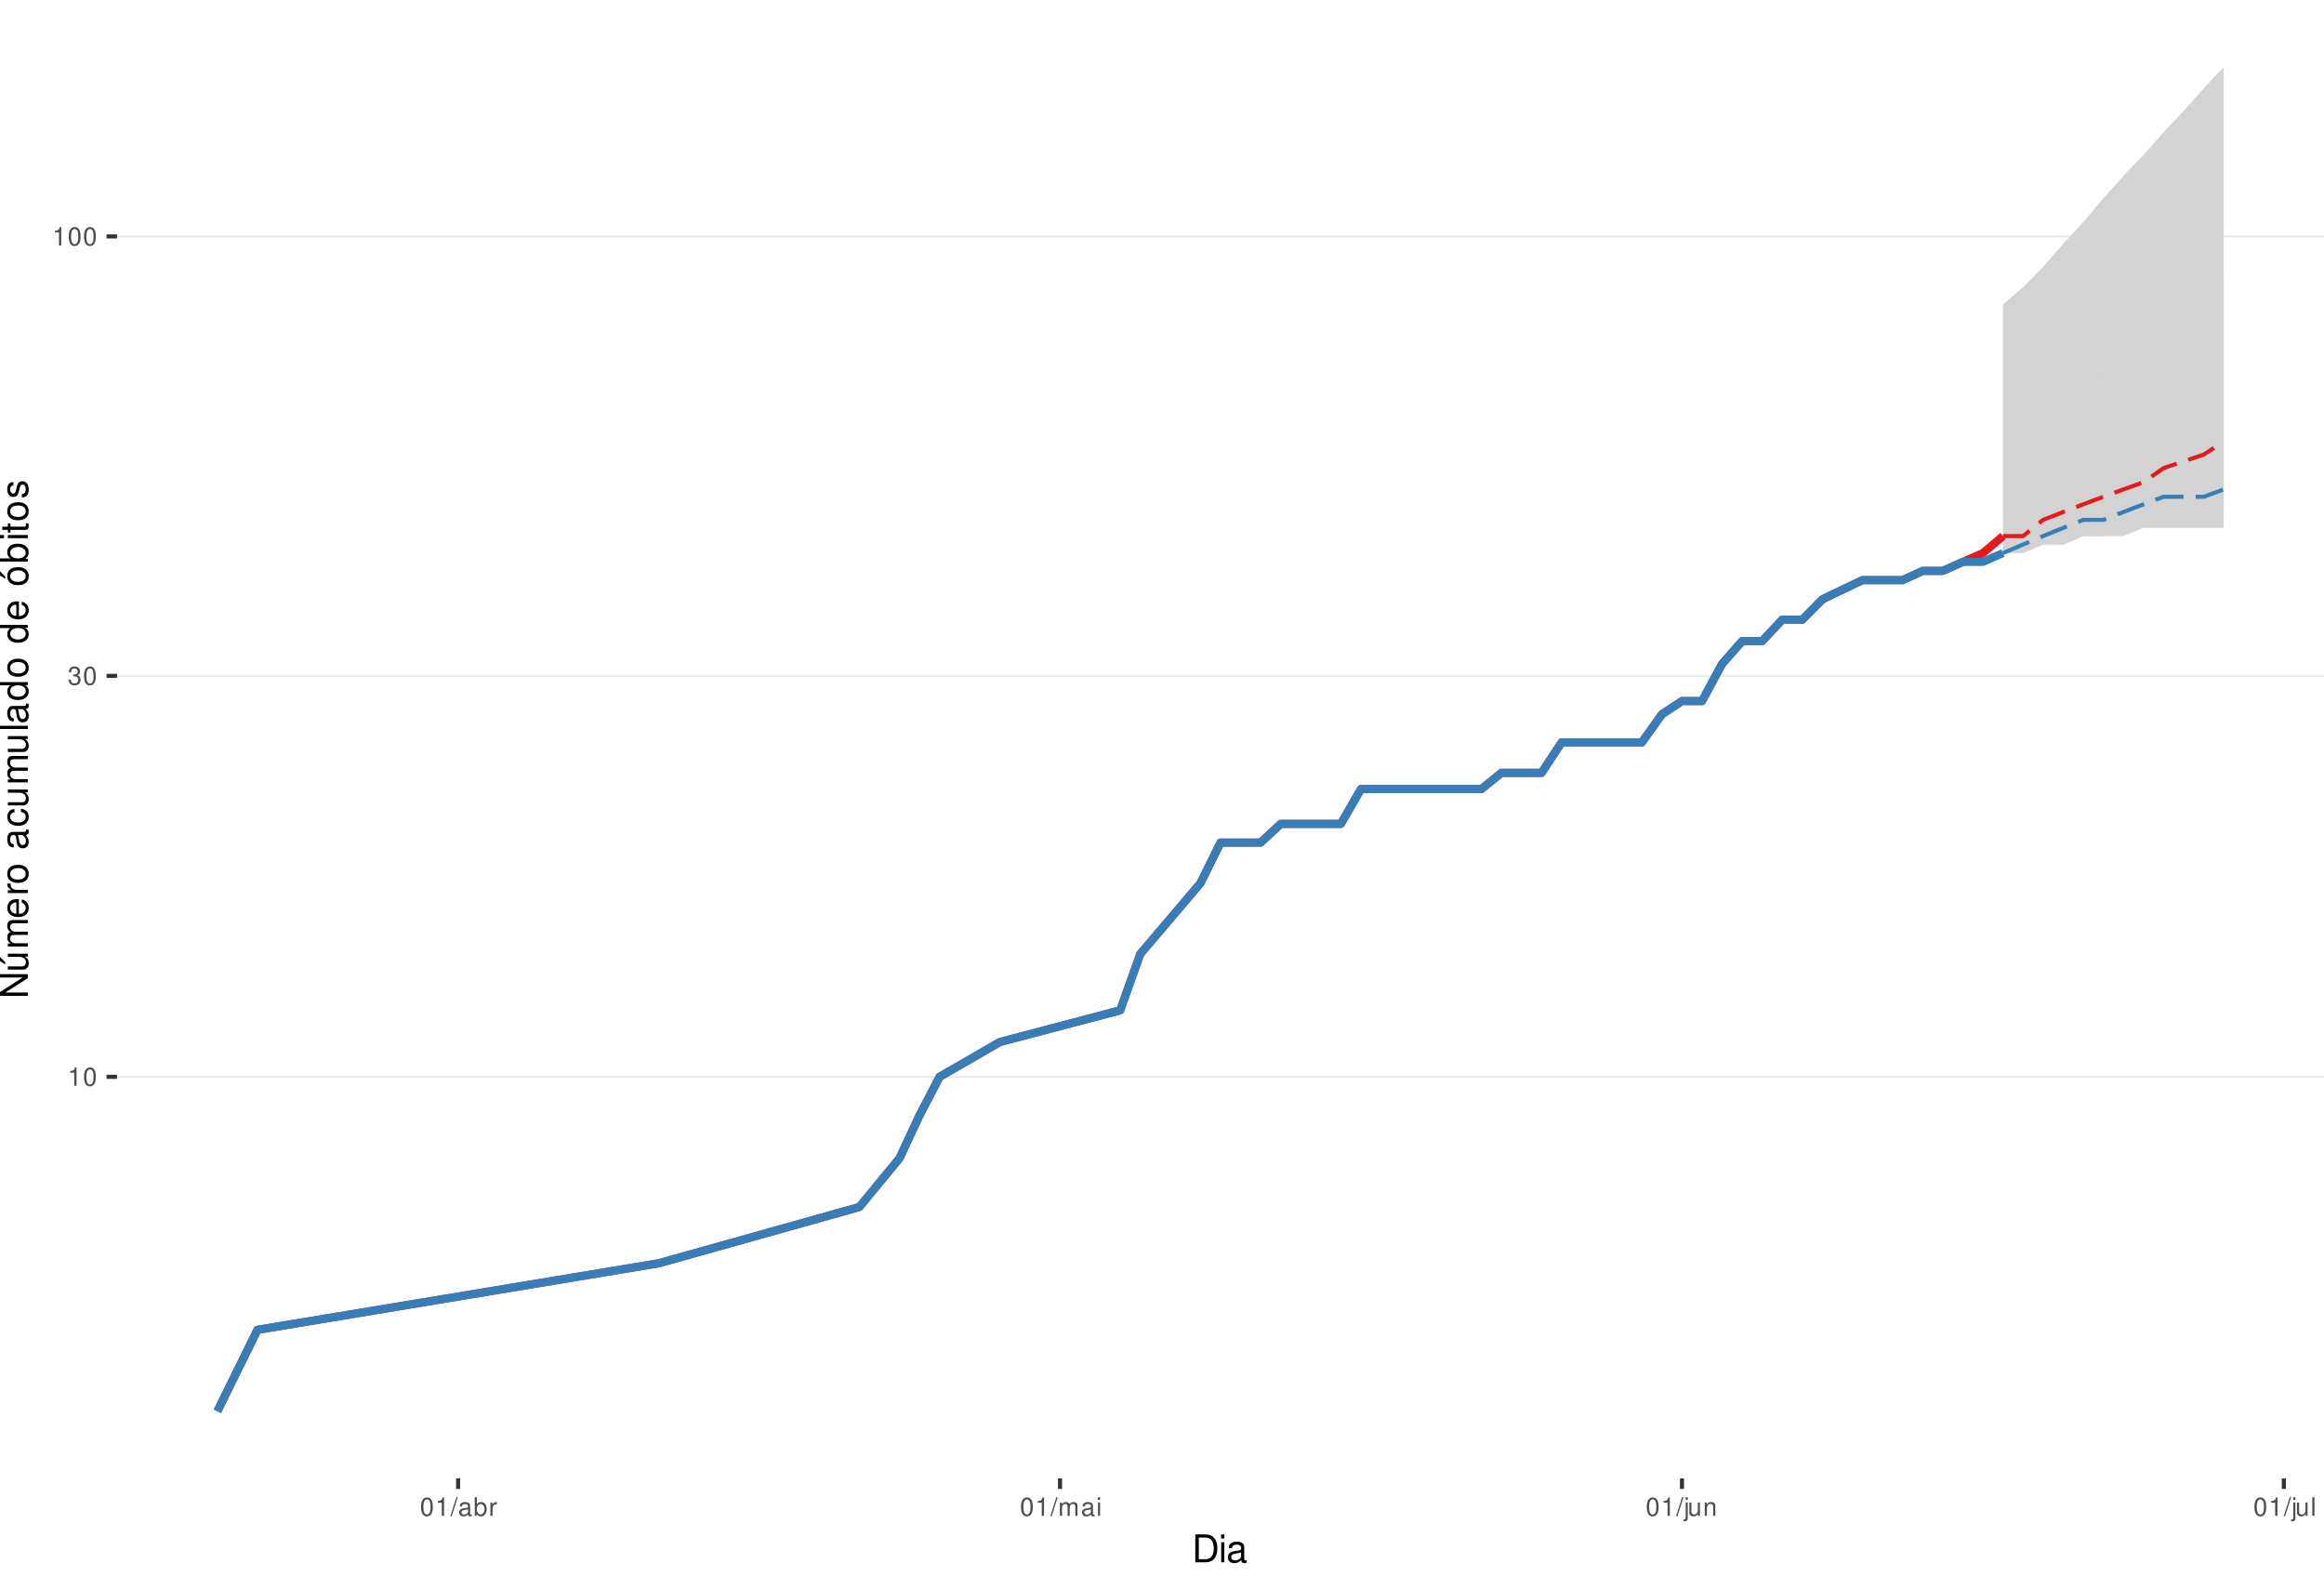
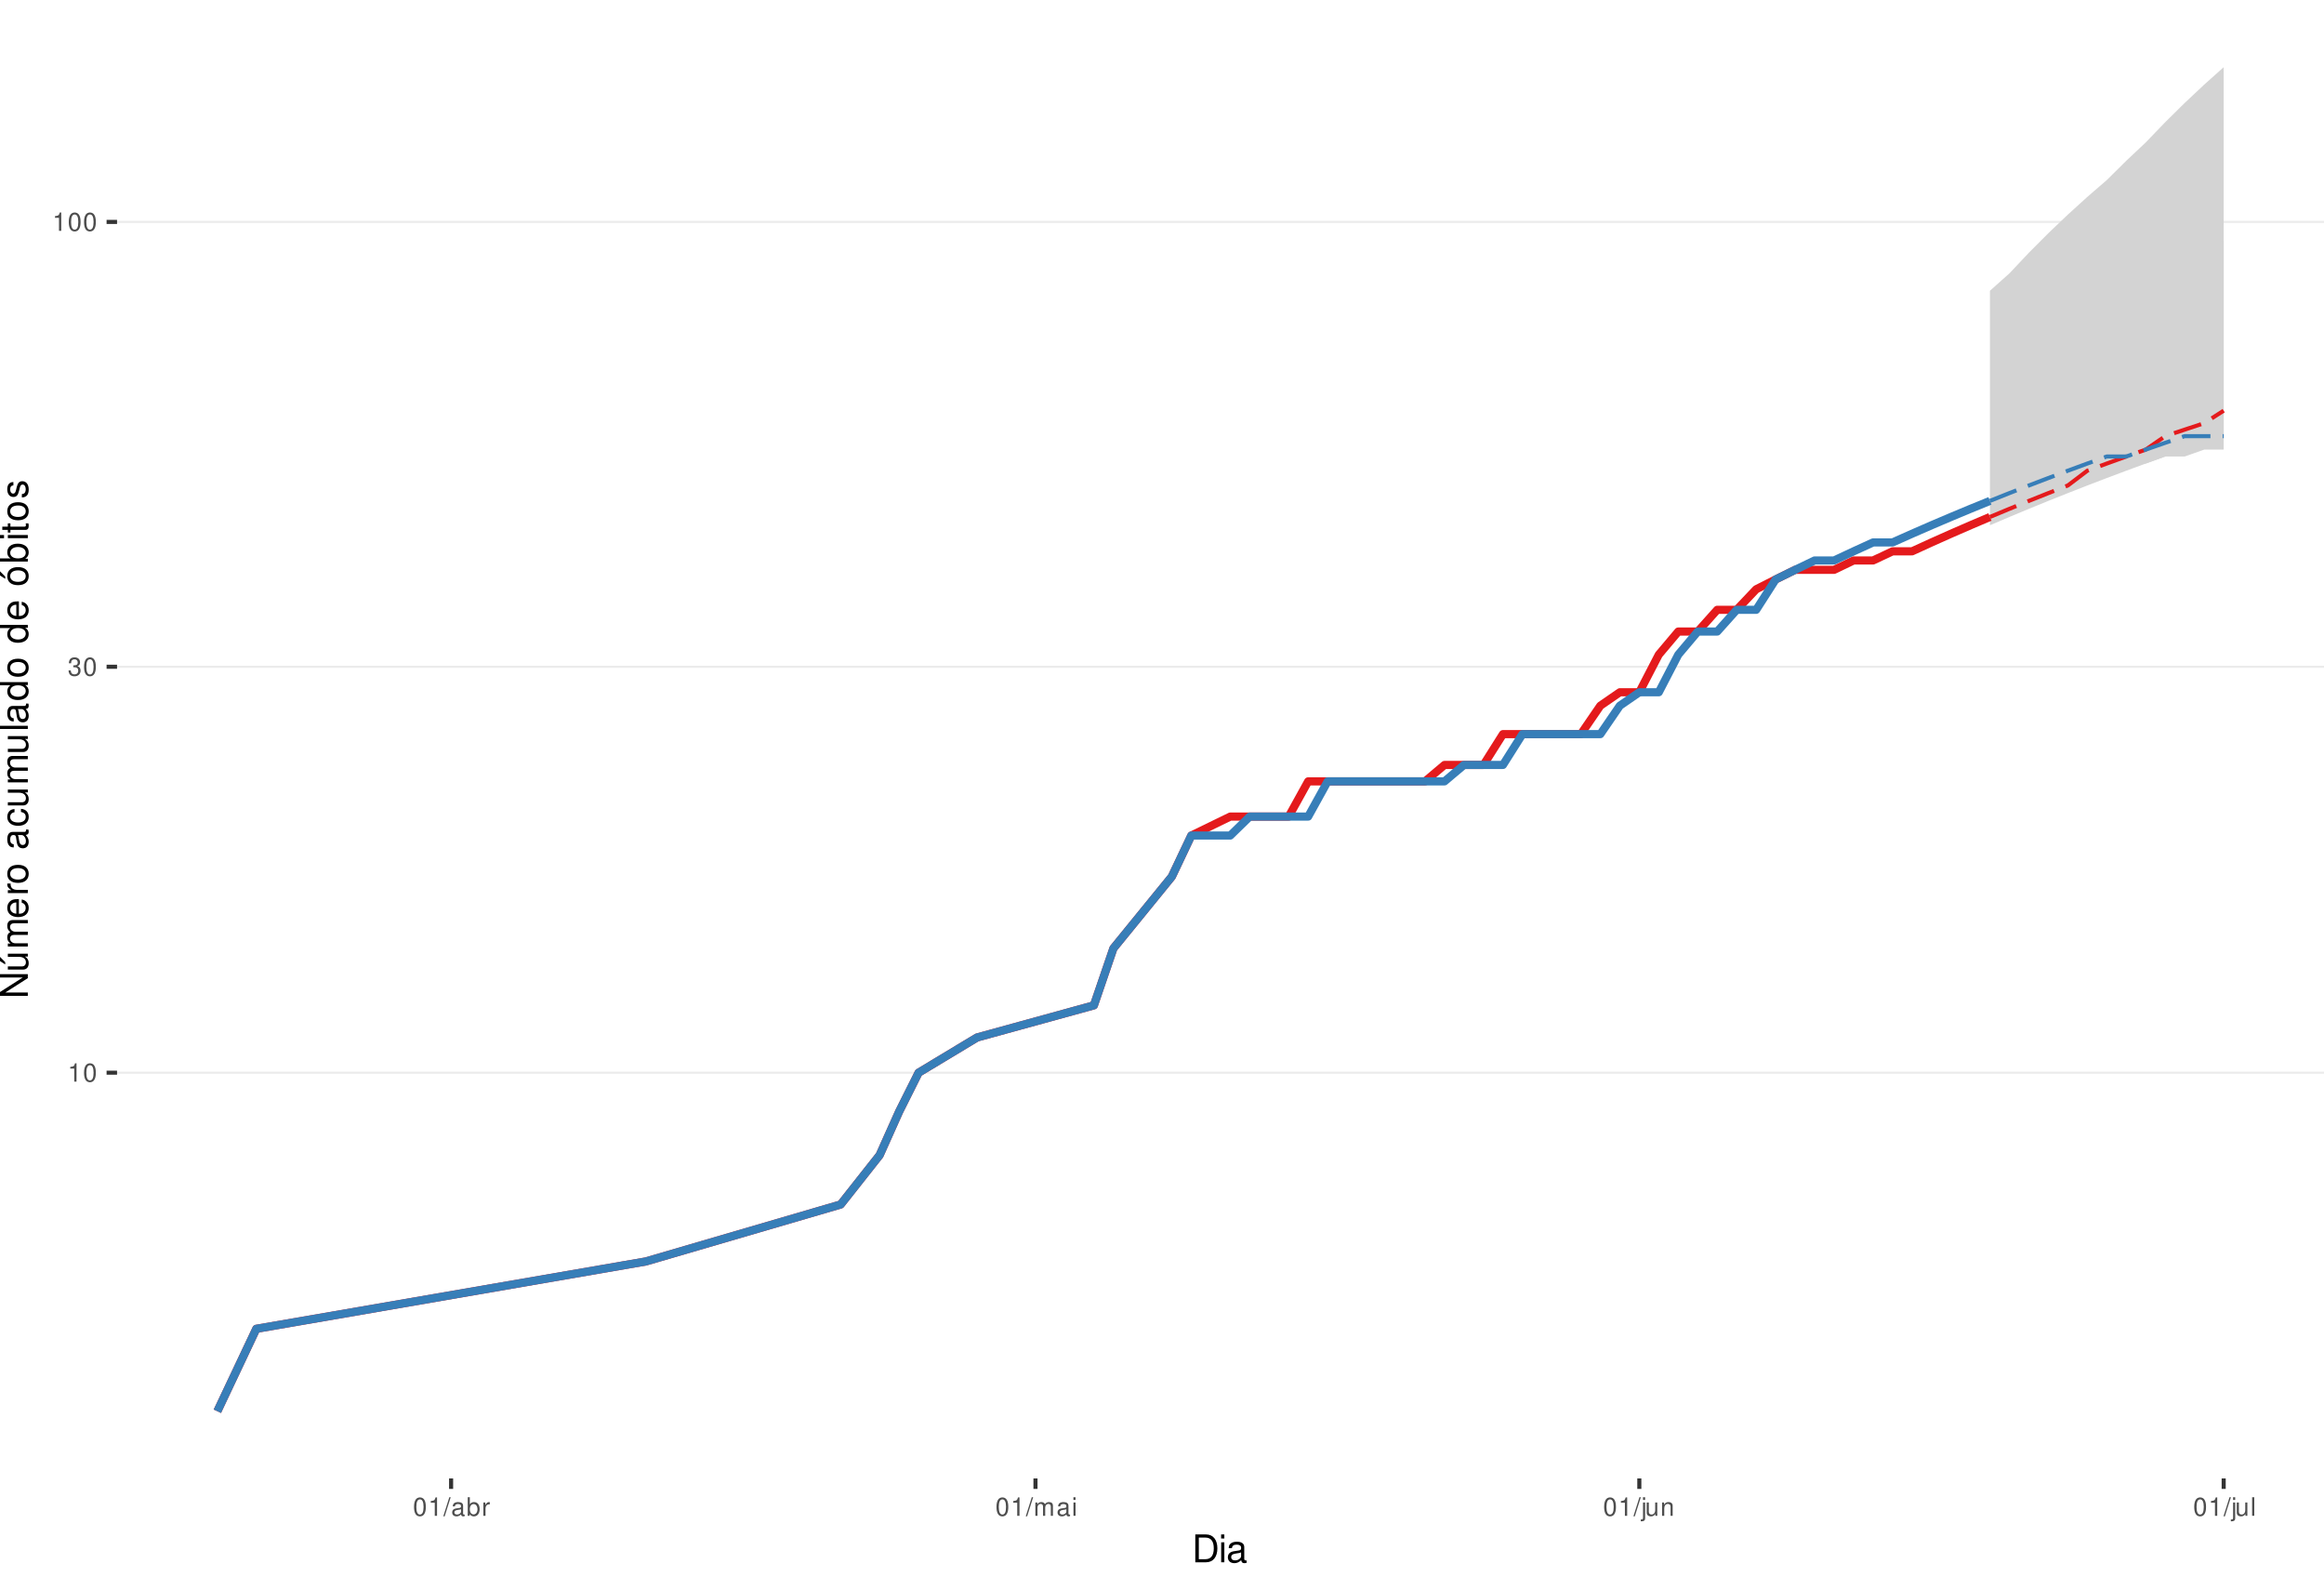
<svg xmlns="http://www.w3.org/2000/svg" xmlns:xlink="http://www.w3.org/1999/xlink" width="609pt" height="413pt" viewBox="0 0 609 413" version="1.1">
  <defs>
    <g>
      <symbol overflow="visible" id="glyph0-0">
        <path style="stroke:none;" d="" />
      </symbol>
      <symbol overflow="visible" id="glyph0-1">
        <path style="stroke:none;" d="M 1.719 -3.422 L 1.719 0 L 2.312 0 L 2.312 -4.812 L 1.922 -4.812 C 1.719 -4.078 1.578 -3.969 0.672 -3.859 L 0.672 -3.422 Z M 1.719 -3.422 " />
      </symbol>
      <symbol overflow="visible" id="glyph0-2">
        <path style="stroke:none;" d="M 1.828 -4.812 C 1.391 -4.812 0.984 -4.609 0.75 -4.281 C 0.438 -3.859 0.281 -3.219 0.281 -2.328 C 0.281 -0.703 0.812 0.156 1.828 0.156 C 2.828 0.156 3.375 -0.703 3.375 -2.297 C 3.375 -3.219 3.234 -3.844 2.922 -4.281 C 2.672 -4.625 2.281 -4.812 1.828 -4.812 Z M 1.828 -4.297 C 2.469 -4.297 2.781 -3.641 2.781 -2.344 C 2.781 -0.969 2.469 -0.328 1.812 -0.328 C 1.203 -0.328 0.891 -1 0.891 -2.328 C 0.891 -3.641 1.203 -4.297 1.828 -4.297 Z M 1.828 -4.297 " />
      </symbol>
      <symbol overflow="visible" id="glyph0-3">
        <path style="stroke:none;" d="M 1.469 -2.219 L 1.797 -2.219 C 2.422 -2.219 2.766 -1.922 2.766 -1.344 C 2.766 -0.734 2.406 -0.359 1.797 -0.359 C 1.156 -0.359 0.844 -0.688 0.797 -1.391 L 0.219 -1.391 C 0.234 -1.016 0.312 -0.766 0.422 -0.547 C 0.672 -0.078 1.125 0.156 1.766 0.156 C 2.75 0.156 3.375 -0.438 3.375 -1.344 C 3.375 -1.953 3.141 -2.297 2.562 -2.484 C 3.016 -2.672 3.234 -3 3.234 -3.484 C 3.234 -4.312 2.688 -4.812 1.797 -4.812 C 0.844 -4.812 0.328 -4.281 0.312 -3.266 L 0.906 -3.266 C 0.906 -3.547 0.938 -3.719 1 -3.875 C 1.141 -4.141 1.438 -4.297 1.797 -4.297 C 2.312 -4.297 2.625 -3.984 2.625 -3.469 C 2.625 -3.125 2.516 -2.922 2.25 -2.812 C 2.094 -2.75 1.875 -2.719 1.469 -2.703 Z M 1.469 -2.219 " />
      </symbol>
      <symbol overflow="visible" id="glyph0-4">
        <path style="stroke:none;" d="M 1.531 -4.859 L -0.047 0.141 L 0.312 0.141 L 1.891 -4.859 Z M 1.531 -4.859 " />
      </symbol>
      <symbol overflow="visible" id="glyph0-5">
        <path style="stroke:none;" d="M 3.562 -0.328 C 3.5 -0.312 3.469 -0.312 3.438 -0.312 C 3.25 -0.312 3.141 -0.406 3.141 -0.578 L 3.141 -2.641 C 3.141 -3.25 2.688 -3.594 1.828 -3.594 C 1.312 -3.594 0.906 -3.438 0.672 -3.188 C 0.516 -3 0.453 -2.797 0.438 -2.453 L 0.984 -2.453 C 1.031 -2.875 1.297 -3.078 1.812 -3.078 C 2.312 -3.078 2.594 -2.891 2.594 -2.562 L 2.594 -2.406 C 2.578 -2.172 2.469 -2.078 2.016 -2.031 C 1.219 -1.922 1.109 -1.891 0.891 -1.812 C 0.484 -1.641 0.281 -1.328 0.281 -0.875 C 0.281 -0.25 0.719 0.156 1.422 0.156 C 1.859 0.156 2.219 0 2.609 -0.359 C 2.656 0 2.828 0.156 3.188 0.156 C 3.297 0.156 3.375 0.141 3.562 0.094 Z M 2.594 -1.094 C 2.594 -0.906 2.531 -0.797 2.375 -0.641 C 2.141 -0.438 1.875 -0.328 1.547 -0.328 C 1.109 -0.328 0.859 -0.547 0.859 -0.891 C 0.859 -1.266 1.094 -1.438 1.703 -1.531 C 2.297 -1.609 2.406 -1.641 2.594 -1.719 Z M 2.594 -1.094 " />
      </symbol>
      <symbol overflow="visible" id="glyph0-6">
        <path style="stroke:none;" d="M 0.359 -4.859 L 0.359 0 L 0.859 0 L 0.859 -0.453 C 1.125 -0.047 1.484 0.156 1.969 0.156 C 2.875 0.156 3.484 -0.594 3.484 -1.75 C 3.484 -2.891 2.922 -3.594 1.984 -3.594 C 1.516 -3.594 1.172 -3.406 0.906 -3.016 L 0.906 -4.859 Z M 1.891 -3.062 C 2.5 -3.062 2.906 -2.531 2.906 -1.703 C 2.906 -0.906 2.484 -0.359 1.891 -0.359 C 1.297 -0.359 0.906 -0.906 0.906 -1.719 C 0.906 -2.531 1.297 -3.062 1.891 -3.062 Z M 1.891 -3.062 " />
      </symbol>
      <symbol overflow="visible" id="glyph0-7">
        <path style="stroke:none;" d="M 0.453 -3.484 L 0.453 0 L 1.016 0 L 1.016 -1.812 C 1.031 -2.656 1.375 -3.016 2.141 -3 L 2.141 -3.562 C 2.047 -3.578 1.984 -3.594 1.922 -3.594 C 1.562 -3.594 1.297 -3.375 0.969 -2.859 L 0.969 -3.484 Z M 0.453 -3.484 " />
      </symbol>
      <symbol overflow="visible" id="glyph0-8">
        <path style="stroke:none;" d="M 0.469 -3.484 L 0.469 0 L 1.031 0 L 1.031 -2.188 C 1.031 -2.703 1.391 -3.109 1.844 -3.109 C 2.25 -3.109 2.484 -2.844 2.484 -2.406 L 2.484 0 L 3.047 0 L 3.047 -2.188 C 3.047 -2.703 3.422 -3.109 3.875 -3.109 C 4.266 -3.109 4.516 -2.844 4.516 -2.406 L 4.516 0 L 5.078 0 L 5.078 -2.609 C 5.078 -3.234 4.719 -3.594 4.062 -3.594 C 3.594 -3.594 3.312 -3.453 2.984 -3.062 C 2.781 -3.422 2.5 -3.594 2.047 -3.594 C 1.578 -3.594 1.266 -3.422 0.984 -3 L 0.984 -3.484 Z M 0.469 -3.484 " />
      </symbol>
      <symbol overflow="visible" id="glyph0-9">
        <path style="stroke:none;" d="M 1 -3.484 L 0.453 -3.484 L 0.453 0 L 1 0 Z M 1 -4.859 L 0.438 -4.859 L 0.438 -4.156 L 1 -4.156 Z M 1 -4.859 " />
      </symbol>
      <symbol overflow="visible" id="glyph0-10">
        <path style="stroke:none;" d="M 0.469 -3.484 L 0.469 0.5 C 0.469 0.859 0.359 0.969 0.016 0.969 C -0.031 0.969 -0.047 0.969 -0.125 0.953 L -0.125 1.438 C -0.047 1.438 -0.016 1.453 0.062 1.453 C 0.688 1.453 1.016 1.203 1.016 0.719 L 1.016 -3.484 Z M 1.016 -4.859 L 0.469 -4.859 L 0.469 -4.156 L 1.016 -4.156 Z M 1.016 -4.859 " />
      </symbol>
      <symbol overflow="visible" id="glyph0-11">
        <path style="stroke:none;" d="M 3.203 0 L 3.203 -3.484 L 2.656 -3.484 L 2.656 -1.516 C 2.656 -0.797 2.281 -0.328 1.703 -0.328 C 1.266 -0.328 0.984 -0.594 0.984 -1.016 L 0.984 -3.484 L 0.438 -3.484 L 0.438 -0.797 C 0.438 -0.219 0.859 0.156 1.547 0.156 C 2.062 0.156 2.391 -0.031 2.703 -0.484 L 2.703 0 Z M 3.203 0 " />
      </symbol>
      <symbol overflow="visible" id="glyph0-12">
        <path style="stroke:none;" d="M 0.469 -3.484 L 0.469 0 L 1.031 0 L 1.031 -1.922 C 1.031 -2.641 1.391 -3.109 1.969 -3.109 C 2.406 -3.109 2.688 -2.828 2.688 -2.422 L 2.688 0 L 3.234 0 L 3.234 -2.641 C 3.234 -3.219 2.812 -3.594 2.141 -3.594 C 1.625 -3.594 1.281 -3.391 0.984 -2.906 L 0.984 -3.484 Z M 0.469 -3.484 " />
      </symbol>
      <symbol overflow="visible" id="glyph0-13">
        <path style="stroke:none;" d="M 1.016 -4.859 L 0.453 -4.859 L 0.453 0 L 1.016 0 Z M 1.016 -4.859 " />
      </symbol>
      <symbol overflow="visible" id="glyph1-0">
        <path style="stroke:none;" d="" />
      </symbol>
      <symbol overflow="visible" id="glyph1-1">
        <path style="stroke:none;" d="M 0.891 0 L 3.703 0 C 5.547 0 6.672 -1.375 6.672 -3.656 C 6.672 -5.906 5.547 -7.297 3.703 -7.297 L 0.891 -7.297 Z M 1.812 -0.812 L 1.812 -6.469 L 3.547 -6.469 C 4.984 -6.469 5.734 -5.5 5.734 -3.641 C 5.734 -1.797 4.984 -0.812 3.547 -0.812 Z M 1.812 -0.812 " />
      </symbol>
      <symbol overflow="visible" id="glyph1-2">
        <path style="stroke:none;" d="M 1.5 -5.234 L 0.672 -5.234 L 0.672 0 L 1.5 0 Z M 1.5 -7.297 L 0.656 -7.297 L 0.656 -6.234 L 1.5 -6.234 Z M 1.5 -7.297 " />
      </symbol>
      <symbol overflow="visible" id="glyph1-3">
        <path style="stroke:none;" d="M 5.344 -0.484 C 5.266 -0.469 5.219 -0.469 5.172 -0.469 C 4.875 -0.469 4.719 -0.625 4.719 -0.875 L 4.719 -3.953 C 4.719 -4.891 4.047 -5.391 2.75 -5.391 C 1.984 -5.391 1.375 -5.172 1.016 -4.781 C 0.766 -4.516 0.672 -4.203 0.656 -3.688 L 1.484 -3.688 C 1.562 -4.328 1.938 -4.625 2.719 -4.625 C 3.484 -4.625 3.891 -4.344 3.891 -3.844 L 3.891 -3.625 C 3.875 -3.266 3.703 -3.125 3.016 -3.047 C 1.844 -2.891 1.656 -2.844 1.344 -2.719 C 0.734 -2.453 0.422 -2 0.422 -1.312 C 0.422 -0.375 1.078 0.234 2.141 0.234 C 2.797 0.234 3.328 0 3.922 -0.547 C 3.984 0 4.234 0.234 4.781 0.234 C 4.953 0.234 5.062 0.203 5.344 0.141 Z M 3.891 -1.656 C 3.891 -1.375 3.812 -1.203 3.562 -0.969 C 3.219 -0.656 2.812 -0.5 2.312 -0.5 C 1.672 -0.5 1.297 -0.812 1.297 -1.344 C 1.297 -1.891 1.656 -2.172 2.547 -2.297 C 3.438 -2.422 3.609 -2.453 3.891 -2.594 Z M 3.891 -1.656 " />
      </symbol>
      <symbol overflow="visible" id="glyph2-0">
        <path style="stroke:none;" d="" />
      </symbol>
      <symbol overflow="visible" id="glyph2-1">
        <path style="stroke:none;" d="M -7.297 -6.453 L -7.297 -5.578 L -1.328 -5.578 L -7.297 -1.766 L -7.297 -0.766 L 0 -0.766 L 0 -1.641 L -5.906 -1.641 L 0 -5.406 L 0 -6.453 Z M -7.297 -6.453 " />
      </symbol>
      <symbol overflow="visible" id="glyph2-2">
        <path style="stroke:none;" d="M 0 -4.812 L -5.234 -4.812 L -5.234 -3.984 L -2.266 -3.984 C -1.203 -3.984 -0.5 -3.438 -0.5 -2.562 C -0.5 -1.906 -0.906 -1.484 -1.531 -1.484 L -5.234 -1.484 L -5.234 -0.656 L -1.203 -0.656 C -0.328 -0.656 0.234 -1.297 0.234 -2.312 C 0.234 -3.094 -0.047 -3.578 -0.734 -4.062 L 0 -4.062 Z M -7.406 -2.953 L -5.922 -2 L -5.922 -2.594 L -7.406 -4.094 Z M -7.406 -2.953 " />
      </symbol>
      <symbol overflow="visible" id="glyph2-3">
        <path style="stroke:none;" d="M -5.234 -0.703 L 0 -0.703 L 0 -1.547 L -3.297 -1.547 C -4.047 -1.547 -4.656 -2.094 -4.656 -2.766 C -4.656 -3.391 -4.281 -3.734 -3.609 -3.734 L 0 -3.734 L 0 -4.578 L -3.297 -4.578 C -4.047 -4.578 -4.656 -5.125 -4.656 -5.812 C -4.656 -6.422 -4.266 -6.781 -3.609 -6.781 L 0 -6.781 L 0 -7.625 L -3.938 -7.625 C -4.875 -7.625 -5.391 -7.078 -5.391 -6.094 C -5.391 -5.406 -5.188 -4.984 -4.594 -4.484 C -5.156 -4.188 -5.391 -3.766 -5.391 -3.078 C -5.391 -2.375 -5.125 -1.906 -4.5 -1.469 L -5.234 -1.469 Z M -5.234 -0.703 " />
      </symbol>
      <symbol overflow="visible" id="glyph2-4">
        <path style="stroke:none;" d="M -2.344 -5.125 C -3.141 -5.125 -3.625 -5.062 -4.016 -4.922 C -4.875 -4.578 -5.391 -3.781 -5.391 -2.797 C -5.391 -1.344 -4.281 -0.406 -2.547 -0.406 C -0.812 -0.406 0.234 -1.297 0.234 -2.781 C 0.234 -3.984 -0.453 -4.812 -1.594 -5.016 L -1.594 -4.188 C -0.906 -3.953 -0.547 -3.484 -0.547 -2.812 C -0.547 -2.281 -0.781 -1.828 -1.219 -1.547 C -1.516 -1.344 -1.812 -1.281 -2.344 -1.266 Z M -3.016 -1.297 C -3.984 -1.359 -4.625 -1.953 -4.625 -2.797 C -4.625 -3.641 -3.953 -4.234 -3.016 -4.234 Z M -3.016 -1.297 " />
      </symbol>
      <symbol overflow="visible" id="glyph2-5">
        <path style="stroke:none;" d="M -5.234 -0.688 L 0 -0.688 L 0 -1.531 L -2.719 -1.531 C -3.984 -1.547 -4.547 -2.062 -4.516 -3.203 L -5.359 -3.203 C -5.375 -3.062 -5.391 -2.984 -5.391 -2.891 C -5.391 -2.344 -5.062 -1.938 -4.297 -1.453 L -5.234 -1.453 Z M -5.234 -0.688 " />
      </symbol>
      <symbol overflow="visible" id="glyph2-6">
        <path style="stroke:none;" d="M -5.391 -2.719 C -5.391 -1.234 -4.344 -0.359 -2.578 -0.359 C -0.812 -0.359 0.234 -1.234 0.234 -2.734 C 0.234 -4.203 -0.812 -5.094 -2.547 -5.094 C -4.359 -5.094 -5.391 -4.234 -5.391 -2.719 Z M -4.625 -2.734 C -4.625 -3.672 -3.844 -4.234 -2.547 -4.234 C -1.312 -4.234 -0.547 -3.656 -0.547 -2.734 C -0.547 -1.797 -1.312 -1.234 -2.578 -1.234 C -3.844 -1.234 -4.625 -1.797 -4.625 -2.734 Z M -4.625 -2.734 " />
      </symbol>
      <symbol overflow="visible" id="glyph2-7">
        <path style="stroke:none;" d="" />
      </symbol>
      <symbol overflow="visible" id="glyph2-8">
        <path style="stroke:none;" d="M -0.484 -5.344 C -0.469 -5.266 -0.469 -5.219 -0.469 -5.172 C -0.469 -4.875 -0.625 -4.719 -0.875 -4.719 L -3.953 -4.719 C -4.891 -4.719 -5.391 -4.047 -5.391 -2.75 C -5.391 -1.984 -5.172 -1.375 -4.781 -1.016 C -4.516 -0.766 -4.203 -0.672 -3.688 -0.656 L -3.688 -1.484 C -4.328 -1.562 -4.625 -1.938 -4.625 -2.719 C -4.625 -3.484 -4.344 -3.891 -3.844 -3.891 L -3.625 -3.891 C -3.266 -3.875 -3.125 -3.703 -3.047 -3.016 C -2.891 -1.844 -2.844 -1.656 -2.719 -1.344 C -2.453 -0.734 -2 -0.422 -1.312 -0.422 C -0.375 -0.422 0.234 -1.078 0.234 -2.141 C 0.234 -2.797 0 -3.328 -0.547 -3.922 C 0 -3.984 0.234 -4.234 0.234 -4.781 C 0.234 -4.953 0.203 -5.062 0.141 -5.344 Z M -1.656 -3.891 C -1.375 -3.891 -1.203 -3.812 -0.969 -3.562 C -0.656 -3.219 -0.5 -2.812 -0.5 -2.312 C -0.5 -1.672 -0.812 -1.297 -1.344 -1.297 C -1.891 -1.297 -2.172 -1.656 -2.297 -2.547 C -2.422 -3.438 -2.453 -3.609 -2.594 -3.891 Z M -1.656 -3.891 " />
      </symbol>
      <symbol overflow="visible" id="glyph2-9">
        <path style="stroke:none;" d="M -3.484 -4.703 C -3.984 -4.672 -4.312 -4.562 -4.609 -4.359 C -5.094 -4 -5.391 -3.375 -5.391 -2.641 C -5.391 -1.219 -4.266 -0.312 -2.531 -0.312 C -0.844 -0.312 0.234 -1.203 0.234 -2.625 C 0.234 -3.875 -0.516 -4.672 -1.797 -4.766 L -1.797 -3.938 C -0.953 -3.797 -0.547 -3.359 -0.547 -2.656 C -0.547 -1.734 -1.297 -1.188 -2.531 -1.188 C -3.844 -1.188 -4.625 -1.719 -4.625 -2.625 C -4.625 -3.328 -4.203 -3.766 -3.484 -3.875 Z M -3.484 -4.703 " />
      </symbol>
      <symbol overflow="visible" id="glyph2-10">
        <path style="stroke:none;" d="M 0 -4.812 L -5.234 -4.812 L -5.234 -3.984 L -2.266 -3.984 C -1.203 -3.984 -0.5 -3.438 -0.5 -2.562 C -0.5 -1.906 -0.906 -1.484 -1.531 -1.484 L -5.234 -1.484 L -5.234 -0.656 L -1.203 -0.656 C -0.328 -0.656 0.234 -1.297 0.234 -2.312 C 0.234 -3.094 -0.047 -3.578 -0.734 -4.062 L 0 -4.062 Z M 0 -4.812 " />
      </symbol>
      <symbol overflow="visible" id="glyph2-11">
        <path style="stroke:none;" d="M -7.297 -1.516 L -7.297 -0.688 L 0 -0.688 L 0 -1.516 Z M -7.297 -1.516 " />
      </symbol>
      <symbol overflow="visible" id="glyph2-12">
        <path style="stroke:none;" d="M -7.297 -4.953 L -7.297 -4.125 L -4.578 -4.125 C -5.109 -3.766 -5.391 -3.203 -5.391 -2.516 C -5.391 -1.156 -4.297 -0.266 -2.625 -0.266 C -0.859 -0.266 0.234 -1.125 0.234 -2.547 C 0.234 -3.266 -0.047 -3.766 -0.688 -4.203 L 0 -4.203 L 0 -4.953 Z M -4.609 -2.656 C -4.609 -3.547 -3.812 -4.125 -2.562 -4.125 C -1.344 -4.125 -0.547 -3.547 -0.547 -2.656 C -0.547 -1.734 -1.359 -1.125 -2.578 -1.125 C -3.797 -1.125 -4.609 -1.734 -4.609 -2.656 Z M -4.609 -2.656 " />
      </symbol>
      <symbol overflow="visible" id="glyph2-13">
        <path style="stroke:none;" d="M -5.391 -2.719 C -5.391 -1.234 -4.344 -0.359 -2.578 -0.359 C -0.812 -0.359 0.234 -1.234 0.234 -2.734 C 0.234 -4.203 -0.812 -5.094 -2.547 -5.094 C -4.359 -5.094 -5.391 -4.234 -5.391 -2.719 Z M -4.625 -2.734 C -4.625 -3.672 -3.844 -4.234 -2.547 -4.234 C -1.312 -4.234 -0.547 -3.656 -0.547 -2.734 C -0.547 -1.797 -1.312 -1.234 -2.578 -1.234 C -3.844 -1.234 -4.625 -1.797 -4.625 -2.734 Z M -7.406 -2.984 L -5.922 -2.016 L -5.922 -2.625 L -7.406 -4.109 Z M -7.406 -2.984 " />
      </symbol>
      <symbol overflow="visible" id="glyph2-14">
        <path style="stroke:none;" d="M -7.297 -0.547 L 0 -0.547 L 0 -1.297 L -0.672 -1.297 C -0.062 -1.688 0.234 -2.219 0.234 -2.953 C 0.234 -4.328 -0.906 -5.234 -2.641 -5.234 C -4.344 -5.234 -5.391 -4.375 -5.391 -2.984 C -5.391 -2.266 -5.125 -1.766 -4.531 -1.375 L -7.297 -1.375 Z M -4.609 -2.828 C -4.609 -3.766 -3.797 -4.359 -2.547 -4.359 C -1.359 -4.359 -0.547 -3.734 -0.547 -2.828 C -0.547 -1.938 -1.344 -1.375 -2.578 -1.375 C -3.812 -1.375 -4.609 -1.938 -4.609 -2.828 Z M -4.609 -2.828 " />
      </symbol>
      <symbol overflow="visible" id="glyph2-15">
        <path style="stroke:none;" d="M -5.234 -1.5 L -5.234 -0.672 L 0 -0.672 L 0 -1.5 Z M -7.297 -1.5 L -7.297 -0.656 L -6.234 -0.656 L -6.234 -1.5 Z M -7.297 -1.5 " />
      </symbol>
      <symbol overflow="visible" id="glyph2-16">
        <path style="stroke:none;" d="M -5.234 -2.547 L -5.234 -1.688 L -6.688 -1.688 L -6.688 -0.844 L -5.234 -0.844 L -5.234 -0.141 L -4.562 -0.141 L -4.562 -0.844 L -0.594 -0.844 C -0.062 -0.844 0.234 -1.203 0.234 -1.859 C 0.234 -2.078 0.203 -2.266 0.156 -2.547 L -0.547 -2.547 C -0.516 -2.422 -0.5 -2.312 -0.5 -2.141 C -0.5 -1.781 -0.594 -1.688 -0.969 -1.688 L -4.562 -1.688 L -4.562 -2.547 Z M -5.234 -2.547 " />
      </symbol>
      <symbol overflow="visible" id="glyph2-17">
        <path style="stroke:none;" d="M -3.781 -4.375 C -4.812 -4.375 -5.391 -3.688 -5.391 -2.484 C -5.391 -1.266 -4.766 -0.469 -3.797 -0.469 C -2.969 -0.469 -2.578 -0.891 -2.281 -2.125 L -2.094 -2.906 C -1.953 -3.484 -1.734 -3.719 -1.375 -3.719 C -0.875 -3.719 -0.547 -3.234 -0.547 -2.5 C -0.547 -2.047 -0.672 -1.672 -0.891 -1.453 C -1.047 -1.328 -1.188 -1.266 -1.562 -1.219 L -1.562 -0.344 C -0.344 -0.375 0.234 -1.062 0.234 -2.438 C 0.234 -3.75 -0.422 -4.594 -1.438 -4.594 C -2.203 -4.594 -2.641 -4.156 -2.891 -3.109 L -3.078 -2.312 C -3.234 -1.625 -3.453 -1.344 -3.828 -1.344 C -4.312 -1.344 -4.625 -1.766 -4.625 -2.453 C -4.625 -3.125 -4.328 -3.484 -3.781 -3.5 Z M -3.781 -4.375 " />
      </symbol>
    </g>
    <clipPath id="clip1">
      <path d="M 30.672 0 L 609 0 L 609 387.328 L 30.672 387.328 Z M 30.672 0 " />
    </clipPath>
    <clipPath id="clip2">
-       <path d="M 30.672 281 L 609 281 L 609 283 L 30.672 283 Z M 30.672 281 " />
+       <path d="M 30.672 280 L 609 280 L 609 282 L 30.672 282 Z M 30.672 280 " />
    </clipPath>
    <clipPath id="clip3">
-       <path d="M 30.672 176 L 609 176 L 609 178 L 30.672 178 Z M 30.672 176 " />
+       <path d="M 30.672 174 L 609 174 L 609 175 L 30.672 175 Z M 30.672 174 " />
    </clipPath>
    <clipPath id="clip4">
-       <path d="M 30.672 61 L 609 61 L 609 63 L 30.672 63 Z M 30.672 61 " />
+       <path d="M 30.672 57 L 609 57 L 609 59 L 30.672 59 Z M 30.672 57 " />
    </clipPath>
  </defs>
  <g id="surface61">
    <rect x="0" y="0" width="609" height="413" style="fill:rgb(100%,100%,100%);fill-opacity:1;stroke:none;" />
    <rect x="0" y="0" width="609" height="413" style="fill:rgb(100%,100%,100%);fill-opacity:1;stroke:none;" />
    <path style="fill:none;stroke-width:1.067;stroke-linecap:round;stroke-linejoin:round;stroke:rgb(100%,100%,100%);stroke-opacity:1;stroke-miterlimit:10;" d="M 0 413 L 609 413 L 609 0 L 0 0 Z M 0 413 " />
    <g clip-path="url(#clip1)" clip-rule="nonzero">
      <path style=" stroke:none;fill-rule:nonzero;fill:rgb(100%,100%,100%);fill-opacity:1;" d="M 30.672 387.328 L 609 387.328 L 609 0 L 30.672 0 Z M 30.672 387.328 " />
    </g>
    <g clip-path="url(#clip2)" clip-rule="nonzero">
-       <path style="fill:none;stroke-width:0.533;stroke-linecap:butt;stroke-linejoin:round;stroke:rgb(92.157%,92.157%,92.157%);stroke-opacity:1;stroke-miterlimit:10;" d="M 30.672 282.109 L 609 282.109 " />
+       <path style="fill:none;stroke-width:0.533;stroke-linecap:butt;stroke-linejoin:round;stroke:rgb(92.157%,92.157%,92.157%);stroke-opacity:1;stroke-miterlimit:10;" d="M 30.672 281.027 L 609 281.027 " />
    </g>
    <g clip-path="url(#clip3)" clip-rule="nonzero">
-       <path style="fill:none;stroke-width:0.533;stroke-linecap:butt;stroke-linejoin:round;stroke:rgb(92.157%,92.157%,92.157%);stroke-opacity:1;stroke-miterlimit:10;" d="M 30.672 177.066 L 609 177.066 " />
+       <path style="fill:none;stroke-width:0.533;stroke-linecap:butt;stroke-linejoin:round;stroke:rgb(92.157%,92.157%,92.157%);stroke-opacity:1;stroke-miterlimit:10;" d="M 30.672 174.68 L 609 174.68 " />
    </g>
    <g clip-path="url(#clip4)" clip-rule="nonzero">
-       <path style="fill:none;stroke-width:0.533;stroke-linecap:butt;stroke-linejoin:round;stroke:rgb(92.157%,92.157%,92.157%);stroke-opacity:1;stroke-miterlimit:10;" d="M 30.672 61.945 L 609 61.945 " />
-     </g>
-     <path style=" stroke:none;fill-rule:nonzero;fill:rgb(82.745%,82.745%,82.745%);fill-opacity:1;" d="M 524.879 79.762 L 530.137 75.262 L 535.395 69.918 L 540.652 63.879 L 545.91 58.195 L 551.168 51.969 L 556.426 46.121 L 561.684 40.609 L 566.941 34.68 L 572.195 29.094 L 577.453 23.176 L 582.711 17.605 L 582.711 132.125 L 577.453 134.141 L 572.195 134.141 L 566.941 136.195 L 561.684 136.195 L 556.426 138.297 L 551.168 140.445 L 545.91 140.445 L 540.652 142.645 L 535.395 142.645 L 530.137 144.895 L 524.879 144.895 Z M 524.879 79.762 " />
-     <path style=" stroke:none;fill-rule:nonzero;fill:rgb(82.745%,82.745%,82.745%);fill-opacity:1;" d="M 524.879 144.895 L 530.137 132.125 L 535.395 120.863 L 540.652 112.398 L 545.91 104.617 L 551.168 96.051 L 556.426 89.453 L 561.684 83.281 L 566.941 78.617 L 572.195 75.262 L 577.453 73.09 L 582.711 72.02 L 582.711 138.297 L 561.684 138.297 L 556.426 140.445 L 545.91 140.445 L 540.652 142.645 L 535.395 142.645 L 530.137 144.895 Z M 524.879 144.895 " />
-     <path style="fill:none;stroke-width:2.134;stroke-linecap:butt;stroke-linejoin:round;stroke:rgb(89.412%,10.196%,10.98%);stroke-opacity:1;stroke-miterlimit:10;" d="M 56.957 369.723 L 67.473 348.387 L 172.625 330.953 L 225.199 316.215 L 235.715 303.445 L 240.973 292.184 L 246.23 282.109 L 262.004 272.996 L 293.547 264.68 L 298.805 249.938 L 314.578 231.375 L 319.836 220.738 L 330.352 220.738 L 335.609 215.836 L 351.379 215.836 L 356.637 206.723 L 388.184 206.723 L 393.441 202.473 L 403.957 202.473 L 409.215 194.5 L 430.242 194.5 L 435.5 187.141 L 440.758 183.664 L 446.016 183.664 L 451.273 173.93 L 456.531 167.953 L 461.789 167.953 L 467.047 162.328 L 472.305 162.328 L 477.562 157.012 L 482.82 154.465 L 488.078 151.98 L 498.59 151.98 L 503.848 149.559 L 509.105 149.559 L 514.363 147.199 L 519.621 144.895 L 524.879 140.445 " />
-     <path style="fill:none;stroke-width:1.067;stroke-linecap:butt;stroke-linejoin:round;stroke:rgb(89.412%,10.196%,10.98%);stroke-opacity:1;stroke-dasharray:7.469,3.201;stroke-miterlimit:10;" d="M 524.879 140.445 L 530.137 140.445 L 535.395 136.195 L 540.652 134.141 L 545.91 132.125 L 551.168 130.152 L 556.426 128.223 L 561.684 126.328 L 566.941 122.652 L 572.195 120.863 L 577.453 119.109 L 582.711 115.695 " />
-     <path style="fill:none;stroke-width:2.134;stroke-linecap:butt;stroke-linejoin:round;stroke:rgb(21.569%,49.412%,72.157%);stroke-opacity:1;stroke-miterlimit:10;" d="M 56.957 369.723 L 67.473 348.387 L 172.625 330.953 L 225.199 316.215 L 235.715 303.445 L 240.973 292.184 L 246.23 282.109 L 262.004 272.996 L 293.547 264.68 L 298.805 249.938 L 314.578 231.375 L 319.836 220.738 L 330.352 220.738 L 335.609 215.836 L 351.379 215.836 L 356.637 206.723 L 388.184 206.723 L 393.441 202.473 L 403.957 202.473 L 409.215 194.5 L 430.242 194.5 L 435.5 187.141 L 440.758 183.664 L 446.016 183.664 L 451.273 173.93 L 456.531 167.953 L 461.789 167.953 L 467.047 162.328 L 472.305 162.328 L 477.562 157.012 L 482.82 154.465 L 488.078 151.98 L 498.59 151.98 L 503.848 149.559 L 509.105 149.559 L 514.363 147.199 L 519.621 147.199 L 524.879 144.895 " />
-     <path style="fill:none;stroke-width:1.067;stroke-linecap:butt;stroke-linejoin:round;stroke:rgb(21.569%,49.412%,72.157%);stroke-opacity:1;stroke-dasharray:7.469,3.201;stroke-miterlimit:10;" d="M 524.879 144.895 L 530.137 142.645 L 535.395 140.445 L 540.652 138.297 L 545.91 136.195 L 551.168 136.195 L 556.426 134.141 L 561.684 132.125 L 566.941 130.152 L 577.453 130.152 L 582.711 128.223 " />
-     <g style="fill:rgb(30.196%,30.196%,30.196%);fill-opacity:1;">
-       <use xlink:href="#glyph0-1" x="17.738" y="284.457" />
-       <use xlink:href="#glyph0-2" x="21.738" y="284.457" />
-     </g>
-     <g style="fill:rgb(30.196%,30.196%,30.196%);fill-opacity:1;">
-       <use xlink:href="#glyph0-3" x="17.738" y="179.414" />
-       <use xlink:href="#glyph0-2" x="21.738" y="179.414" />
-     </g>
-     <g style="fill:rgb(30.196%,30.196%,30.196%);fill-opacity:1;">
-       <use xlink:href="#glyph0-1" x="13.738" y="64.293" />
-       <use xlink:href="#glyph0-2" x="17.738" y="64.293" />
-       <use xlink:href="#glyph0-2" x="21.738" y="64.293" />
-     </g>
-     <path style="fill:none;stroke-width:1.067;stroke-linecap:butt;stroke-linejoin:round;stroke:rgb(20%,20%,20%);stroke-opacity:1;stroke-miterlimit:10;" d="M 27.93 282.109 L 30.672 282.109 " />
-     <path style="fill:none;stroke-width:1.067;stroke-linecap:butt;stroke-linejoin:round;stroke:rgb(20%,20%,20%);stroke-opacity:1;stroke-miterlimit:10;" d="M 27.93 177.066 L 30.672 177.066 " />
-     <path style="fill:none;stroke-width:1.067;stroke-linecap:butt;stroke-linejoin:round;stroke:rgb(20%,20%,20%);stroke-opacity:1;stroke-miterlimit:10;" d="M 27.93 61.945 L 30.672 61.945 " />
-     <path style="fill:none;stroke-width:1.067;stroke-linecap:butt;stroke-linejoin:round;stroke:rgb(20%,20%,20%);stroke-opacity:1;stroke-miterlimit:10;" d="M 120.051 390.07 L 120.051 387.328 " />
-     <path style="fill:none;stroke-width:1.067;stroke-linecap:butt;stroke-linejoin:round;stroke:rgb(20%,20%,20%);stroke-opacity:1;stroke-miterlimit:10;" d="M 277.773 390.07 L 277.773 387.328 " />
-     <path style="fill:none;stroke-width:1.067;stroke-linecap:butt;stroke-linejoin:round;stroke:rgb(20%,20%,20%);stroke-opacity:1;stroke-miterlimit:10;" d="M 440.758 390.07 L 440.758 387.328 " />
-     <path style="fill:none;stroke-width:1.067;stroke-linecap:butt;stroke-linejoin:round;stroke:rgb(20%,20%,20%);stroke-opacity:1;stroke-miterlimit:10;" d="M 598.484 390.07 L 598.484 387.328 " />
-     <g style="fill:rgb(30.196%,30.196%,30.196%);fill-opacity:1;">
-       <use xlink:href="#glyph0-2" x="110.051" y="397.109" />
-       <use xlink:href="#glyph0-1" x="114.051" y="397.109" />
-       <use xlink:href="#glyph0-4" x="118.051" y="397.109" />
-       <use xlink:href="#glyph0-5" x="120.051" y="397.109" />
-       <use xlink:href="#glyph0-6" x="124.051" y="397.109" />
-       <use xlink:href="#glyph0-7" x="128.051" y="397.109" />
-     </g>
-     <g style="fill:rgb(30.196%,30.196%,30.196%);fill-opacity:1;">
-       <use xlink:href="#glyph0-2" x="267.273" y="397.109" />
-       <use xlink:href="#glyph0-1" x="271.273" y="397.109" />
-       <use xlink:href="#glyph0-4" x="275.273" y="397.109" />
-       <use xlink:href="#glyph0-8" x="277.273" y="397.109" />
-       <use xlink:href="#glyph0-5" x="283.273" y="397.109" />
-       <use xlink:href="#glyph0-9" x="287.273" y="397.109" />
-     </g>
-     <g style="fill:rgb(30.196%,30.196%,30.196%);fill-opacity:1;">
-       <use xlink:href="#glyph0-2" x="431.258" y="397.109" />
-       <use xlink:href="#glyph0-1" x="435.258" y="397.109" />
-       <use xlink:href="#glyph0-4" x="439.258" y="397.109" />
-       <use xlink:href="#glyph0-10" x="441.258" y="397.109" />
-       <use xlink:href="#glyph0-11" x="442.258" y="397.109" />
-       <use xlink:href="#glyph0-12" x="446.258" y="397.109" />
-     </g>
-     <g style="fill:rgb(30.196%,30.196%,30.196%);fill-opacity:1;">
-       <use xlink:href="#glyph0-2" x="590.484" y="397.109" />
-       <use xlink:href="#glyph0-1" x="594.484" y="397.109" />
-       <use xlink:href="#glyph0-4" x="598.484" y="397.109" />
-       <use xlink:href="#glyph0-10" x="600.484" y="397.109" />
-       <use xlink:href="#glyph0-11" x="601.484" y="397.109" />
-       <use xlink:href="#glyph0-13" x="605.484" y="397.109" />
+       <path style="fill:none;stroke-width:0.533;stroke-linecap:butt;stroke-linejoin:round;stroke:rgb(92.157%,92.157%,92.157%);stroke-opacity:1;stroke-miterlimit:10;" d="M 30.672 58.137 L 609 58.137 " />
+     </g>
+     <path style=" stroke:none;fill-rule:nonzero;fill:rgb(82.745%,82.745%,82.745%);fill-opacity:1;" d="M 521.461 76.172 L 526.562 71.617 L 531.668 66.207 L 536.773 61.086 L 541.879 56.219 L 546.98 51.586 L 552.086 47.168 L 557.191 42.113 L 562.293 37.312 L 567.398 32 L 572.504 26.961 L 577.609 22.168 L 582.711 17.605 L 582.711 114.262 L 577.609 116.008 L 572.504 117.785 L 567.398 119.594 L 562.293 121.438 L 557.191 123.316 L 552.086 125.234 L 546.98 127.188 L 541.879 129.184 L 536.773 131.223 L 531.668 133.305 L 526.562 135.434 L 521.461 137.609 Z M 521.461 76.172 " />
+     <path style=" stroke:none;fill-rule:nonzero;fill:rgb(82.745%,82.745%,82.745%);fill-opacity:1;" d="M 521.461 131.223 L 526.562 121.438 L 531.668 112.551 L 536.773 104.41 L 541.879 98.359 L 546.98 91.289 L 552.086 84.703 L 557.191 79.738 L 562.293 75.016 L 567.398 70.512 L 572.504 66.207 L 577.609 64.125 L 582.711 63.102 L 582.711 117.785 L 577.609 117.785 L 572.504 119.594 L 567.398 119.594 L 562.293 121.438 L 557.191 121.438 L 552.086 123.316 L 546.98 123.316 L 541.879 125.234 L 536.773 127.188 L 531.668 129.184 L 526.562 129.184 Z M 521.461 131.223 " />
+     <path style="fill:none;stroke-width:2.134;stroke-linecap:butt;stroke-linejoin:round;stroke:rgb(89.412%,10.196%,10.98%);stroke-opacity:1;stroke-miterlimit:10;" d="M 56.957 369.723 L 67.168 348.121 L 169.254 330.473 L 220.301 315.551 L 230.508 302.625 L 235.613 291.227 L 240.719 281.027 L 256.031 271.801 L 286.656 263.379 L 291.762 248.457 L 307.074 229.66 L 312.18 218.895 L 322.387 213.93 L 337.699 213.93 L 342.805 204.703 L 373.434 204.703 L 378.535 200.402 L 388.746 200.402 L 393.848 192.328 L 414.266 192.328 L 419.371 184.879 L 424.477 181.359 L 429.582 181.359 L 434.684 171.508 L 439.789 165.453 L 444.895 165.453 L 449.996 159.758 L 455.102 159.758 L 460.207 154.379 L 465.312 151.797 L 470.414 149.285 L 480.625 149.285 L 485.73 146.832 L 490.832 146.832 L 495.938 144.441 L 501.043 144.441 L 506.145 142.109 L 511.25 139.832 L 516.355 137.609 L 521.461 135.434 " />
+     <path style="fill:none;stroke-width:1.067;stroke-linecap:butt;stroke-linejoin:round;stroke:rgb(89.412%,10.196%,10.98%);stroke-opacity:1;stroke-dasharray:7.469,3.201;stroke-miterlimit:10;" d="M 521.461 135.434 L 526.562 133.305 L 531.668 131.223 L 536.773 129.184 L 541.879 127.188 L 546.98 123.316 L 552.086 121.438 L 557.191 119.594 L 562.293 117.785 L 567.398 114.262 L 572.504 112.551 L 577.609 110.867 L 582.711 107.586 " />
+     <path style="fill:none;stroke-width:2.134;stroke-linecap:butt;stroke-linejoin:round;stroke:rgb(21.569%,49.412%,72.157%);stroke-opacity:1;stroke-miterlimit:10;" d="M 56.957 369.723 L 67.168 348.121 L 169.254 330.473 L 220.301 315.551 L 230.508 302.625 L 235.613 291.227 L 240.719 281.027 L 256.031 271.801 L 286.656 263.379 L 291.762 248.457 L 307.074 229.66 L 312.18 218.895 L 322.387 218.895 L 327.492 213.93 L 342.805 213.93 L 347.91 204.703 L 378.535 204.703 L 383.641 200.402 L 393.848 200.402 L 398.953 192.328 L 419.371 192.328 L 424.477 184.879 L 429.582 181.359 L 434.684 181.359 L 439.789 171.508 L 444.895 165.453 L 449.996 165.453 L 455.102 159.758 L 460.207 159.758 L 465.312 151.797 L 470.414 149.285 L 475.52 146.832 L 480.625 146.832 L 485.73 144.441 L 490.832 142.109 L 495.938 142.109 L 501.043 139.832 L 506.145 137.609 L 511.25 135.434 L 516.355 133.305 L 521.461 131.223 " />
+     <path style="fill:none;stroke-width:1.067;stroke-linecap:butt;stroke-linejoin:round;stroke:rgb(21.569%,49.412%,72.157%);stroke-opacity:1;stroke-dasharray:7.469,3.201;stroke-miterlimit:10;" d="M 521.461 131.223 L 526.562 129.184 L 531.668 127.188 L 536.773 125.234 L 541.879 123.316 L 546.98 121.438 L 552.086 119.594 L 557.191 119.594 L 562.293 117.785 L 567.398 116.008 L 572.504 114.262 L 582.711 114.262 " />
+     <g style="fill:rgb(30.196%,30.196%,30.196%);fill-opacity:1;">
+       <use xlink:href="#glyph0-1" x="17.738" y="283.375" />
+       <use xlink:href="#glyph0-2" x="21.738" y="283.375" />
+     </g>
+     <g style="fill:rgb(30.196%,30.196%,30.196%);fill-opacity:1;">
+       <use xlink:href="#glyph0-3" x="17.738" y="177.027" />
+       <use xlink:href="#glyph0-2" x="21.738" y="177.027" />
+     </g>
+     <g style="fill:rgb(30.196%,30.196%,30.196%);fill-opacity:1;">
+       <use xlink:href="#glyph0-1" x="13.738" y="60.484" />
+       <use xlink:href="#glyph0-2" x="17.738" y="60.484" />
+       <use xlink:href="#glyph0-2" x="21.738" y="60.484" />
+     </g>
+     <path style="fill:none;stroke-width:1.067;stroke-linecap:butt;stroke-linejoin:round;stroke:rgb(20%,20%,20%);stroke-opacity:1;stroke-miterlimit:10;" d="M 27.93 281.027 L 30.672 281.027 " />
+     <path style="fill:none;stroke-width:1.067;stroke-linecap:butt;stroke-linejoin:round;stroke:rgb(20%,20%,20%);stroke-opacity:1;stroke-miterlimit:10;" d="M 27.93 174.68 L 30.672 174.68 " />
+     <path style="fill:none;stroke-width:1.067;stroke-linecap:butt;stroke-linejoin:round;stroke:rgb(20%,20%,20%);stroke-opacity:1;stroke-miterlimit:10;" d="M 27.93 58.137 L 30.672 58.137 " />
+     <path style="fill:none;stroke-width:1.067;stroke-linecap:butt;stroke-linejoin:round;stroke:rgb(20%,20%,20%);stroke-opacity:1;stroke-miterlimit:10;" d="M 118.211 390.07 L 118.211 387.328 " />
+     <path style="fill:none;stroke-width:1.067;stroke-linecap:butt;stroke-linejoin:round;stroke:rgb(20%,20%,20%);stroke-opacity:1;stroke-miterlimit:10;" d="M 271.344 390.07 L 271.344 387.328 " />
+     <path style="fill:none;stroke-width:1.067;stroke-linecap:butt;stroke-linejoin:round;stroke:rgb(20%,20%,20%);stroke-opacity:1;stroke-miterlimit:10;" d="M 429.582 390.07 L 429.582 387.328 " />
+     <path style="fill:none;stroke-width:1.067;stroke-linecap:butt;stroke-linejoin:round;stroke:rgb(20%,20%,20%);stroke-opacity:1;stroke-miterlimit:10;" d="M 582.711 390.07 L 582.711 387.328 " />
+     <g style="fill:rgb(30.196%,30.196%,30.196%);fill-opacity:1;">
+       <use xlink:href="#glyph0-2" x="108.211" y="397.109" />
+       <use xlink:href="#glyph0-1" x="112.211" y="397.109" />
+       <use xlink:href="#glyph0-4" x="116.211" y="397.109" />
+       <use xlink:href="#glyph0-5" x="118.211" y="397.109" />
+       <use xlink:href="#glyph0-6" x="122.211" y="397.109" />
+       <use xlink:href="#glyph0-7" x="126.211" y="397.109" />
+     </g>
+     <g style="fill:rgb(30.196%,30.196%,30.196%);fill-opacity:1;">
+       <use xlink:href="#glyph0-2" x="260.844" y="397.109" />
+       <use xlink:href="#glyph0-1" x="264.844" y="397.109" />
+       <use xlink:href="#glyph0-4" x="268.844" y="397.109" />
+       <use xlink:href="#glyph0-8" x="270.844" y="397.109" />
+       <use xlink:href="#glyph0-5" x="276.844" y="397.109" />
+       <use xlink:href="#glyph0-9" x="280.844" y="397.109" />
+     </g>
+     <g style="fill:rgb(30.196%,30.196%,30.196%);fill-opacity:1;">
+       <use xlink:href="#glyph0-2" x="420.082" y="397.109" />
+       <use xlink:href="#glyph0-1" x="424.082" y="397.109" />
+       <use xlink:href="#glyph0-4" x="428.082" y="397.109" />
+       <use xlink:href="#glyph0-10" x="430.082" y="397.109" />
+       <use xlink:href="#glyph0-11" x="431.082" y="397.109" />
+       <use xlink:href="#glyph0-12" x="435.082" y="397.109" />
+     </g>
+     <g style="fill:rgb(30.196%,30.196%,30.196%);fill-opacity:1;">
+       <use xlink:href="#glyph0-2" x="574.711" y="397.109" />
+       <use xlink:href="#glyph0-1" x="578.711" y="397.109" />
+       <use xlink:href="#glyph0-4" x="582.711" y="397.109" />
+       <use xlink:href="#glyph0-10" x="584.711" y="397.109" />
+       <use xlink:href="#glyph0-11" x="585.711" y="397.109" />
+       <use xlink:href="#glyph0-13" x="589.711" y="397.109" />
    </g>
    <g style="fill:rgb(0%,0%,0%);fill-opacity:1;">
      <use xlink:href="#glyph1-1" x="312.336" y="409.29" />
      <use xlink:href="#glyph1-2" x="319.336" y="409.29" />
      <use xlink:href="#glyph1-3" x="321.336" y="409.29" />
    </g>
    <g style="fill:rgb(0%,0%,0%);fill-opacity:1;">
      <use xlink:href="#glyph2-1" x="7.29" y="261.664" />
      <use xlink:href="#glyph2-2" x="7.29" y="254.664" />
      <use xlink:href="#glyph2-3" x="7.29" y="248.664" />
      <use xlink:href="#glyph2-4" x="7.29" y="240.664" />
      <use xlink:href="#glyph2-5" x="7.29" y="234.664" />
      <use xlink:href="#glyph2-6" x="7.29" y="231.664" />
      <use xlink:href="#glyph2-7" x="7.29" y="225.664" />
      <use xlink:href="#glyph2-8" x="7.29" y="222.664" />
      <use xlink:href="#glyph2-9" x="7.29" y="216.664" />
      <use xlink:href="#glyph2-10" x="7.29" y="211.664" />
      <use xlink:href="#glyph2-3" x="7.29" y="205.664" />
      <use xlink:href="#glyph2-10" x="7.29" y="197.664" />
      <use xlink:href="#glyph2-11" x="7.29" y="191.664" />
      <use xlink:href="#glyph2-8" x="7.29" y="189.664" />
      <use xlink:href="#glyph2-12" x="7.29" y="183.664" />
      <use xlink:href="#glyph2-6" x="7.29" y="177.664" />
      <use xlink:href="#glyph2-7" x="7.29" y="171.664" />
      <use xlink:href="#glyph2-12" x="7.29" y="168.664" />
      <use xlink:href="#glyph2-4" x="7.29" y="162.664" />
      <use xlink:href="#glyph2-7" x="7.29" y="156.664" />
      <use xlink:href="#glyph2-13" x="7.29" y="153.664" />
      <use xlink:href="#glyph2-14" x="7.29" y="147.664" />
      <use xlink:href="#glyph2-15" x="7.29" y="141.664" />
      <use xlink:href="#glyph2-16" x="7.29" y="139.664" />
      <use xlink:href="#glyph2-6" x="7.29" y="136.664" />
      <use xlink:href="#glyph2-17" x="7.29" y="130.664" />
    </g>
  </g>
</svg>
